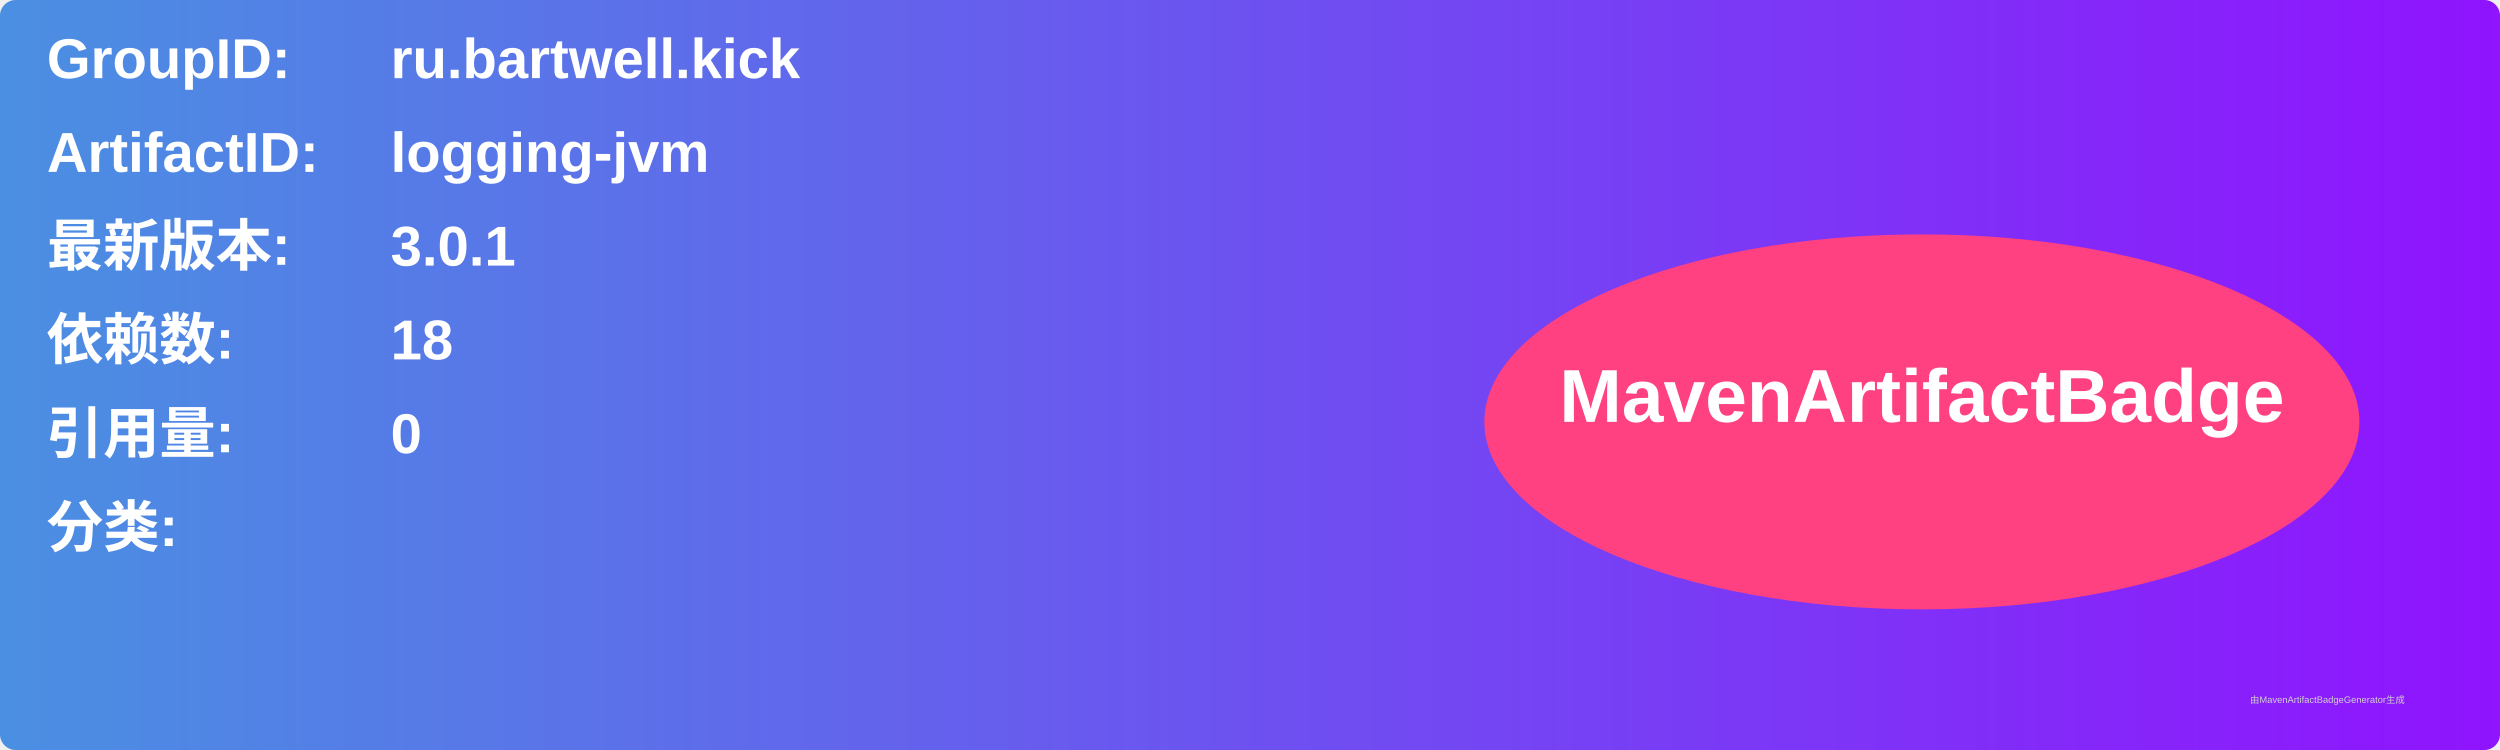
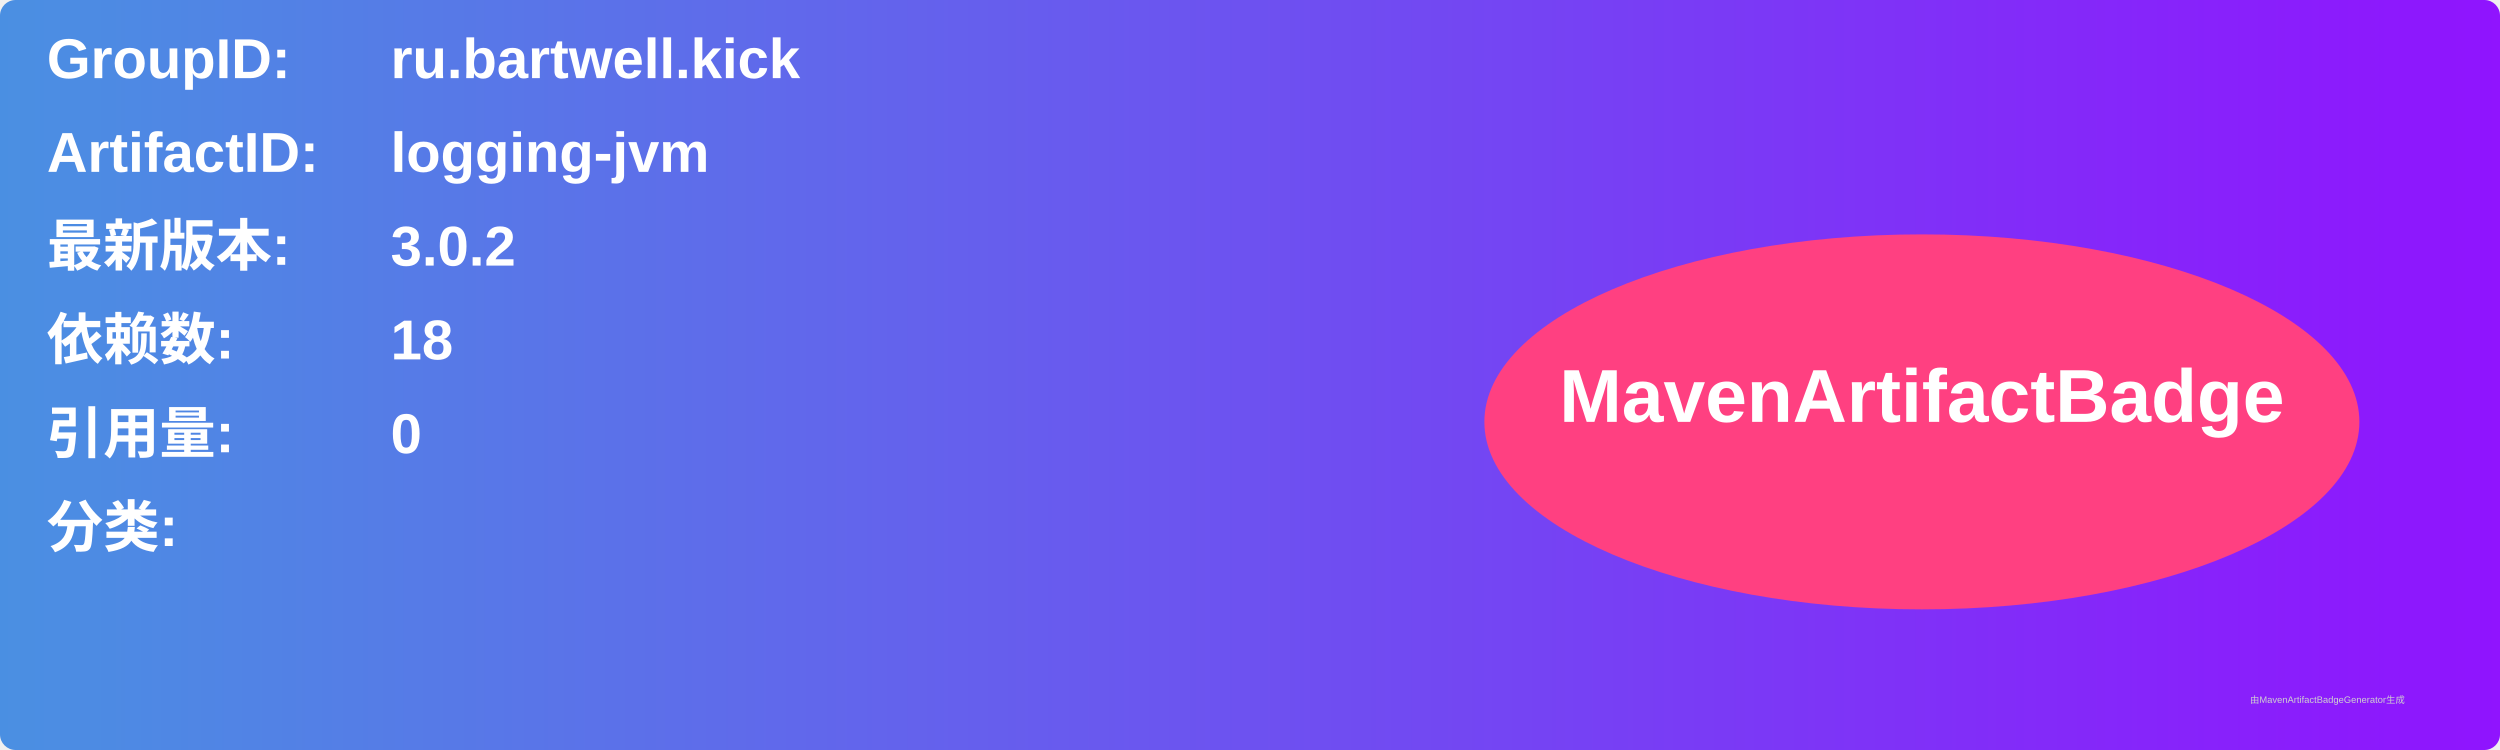
<svg xmlns="http://www.w3.org/2000/svg" width="800" height="240" viewBox="0 0 800 240">
  <linearGradient id="grad" x1="0%" y1="0%" x2="100%" y2="0%">
    <stop offset="0%" stop-color="#4a90e2" />
    <stop offset="100%" stop-color="#9013fe" />
  </linearGradient>
  <rect width="100%" height="100%" rx="5" ry="5" fill="url(#grad)" />
  <g transform="translate(15, 15)">
    <text x="0" y="10" font-family="Arial" font-size="18" fill="white" font-weight="bold" width="260">GroupID:</text>
    <text x="110" y="10" font-family="Arial" font-size="18" fill="white" font-weight="bold" width="460">ru.bartwell.kick</text>
    <text x="0" y="40" font-family="Arial" font-size="18" fill="white" font-weight="bold" width="260">ArtifactID:</text>
    <text x="110" y="40" font-family="Arial" font-size="18" fill="white" font-weight="bold" width="460">logging-jvm</text>
    <text x="0" y="70" font-family="Arial" font-size="18" fill="white" font-weight="bold">最新版本:</text>
    <text x="110" y="70" font-family="Arial" font-size="18" fill="white" font-weight="bold">
-       <tspan font-weight="bold">3.0.1</tspan>
+       <tspan font-weight="bold">3.0.2</tspan>
    </text>
    <text x="0" y="100" font-family="Arial" font-size="18" fill="white" font-weight="bold">依赖数: </text>
    <text x="110" y="100" font-family="Arial" font-size="18" fill="white">
      <tspan font-weight="bold">18</tspan>
    </text>
    <text x="0" y="130" font-family="Arial" font-size="18" fill="white" font-weight="bold">引用量: </text>
    <text x="110" y="130" font-family="Arial" font-size="18" fill="white">
      <tspan font-weight="bold">0</tspan>
    </text>
    <text x="0" y="160" font-family="Arial" font-size="18" fill="white" font-weight="bold">分类:</text>
    <text x="10" y="190" font-family="Arial" font-size="10" fill="white">
      <tspan font-weight="bold" />
    </text>
    <ellipse cx="600" cy="120" rx="140" ry="60" fill="#ff4081" />
    <text x="600" y="120" text-anchor="middle" font-family="Arial" font-size="24" fill="white" font-weight="bold">MavenArtifactBadge</text>
  </g>
  <text x="720" y="225" font-family="Arial" font-size="3" fill="#d0d0d0">由MavenArtifactBadgeGenerator生成</text>
</svg>
